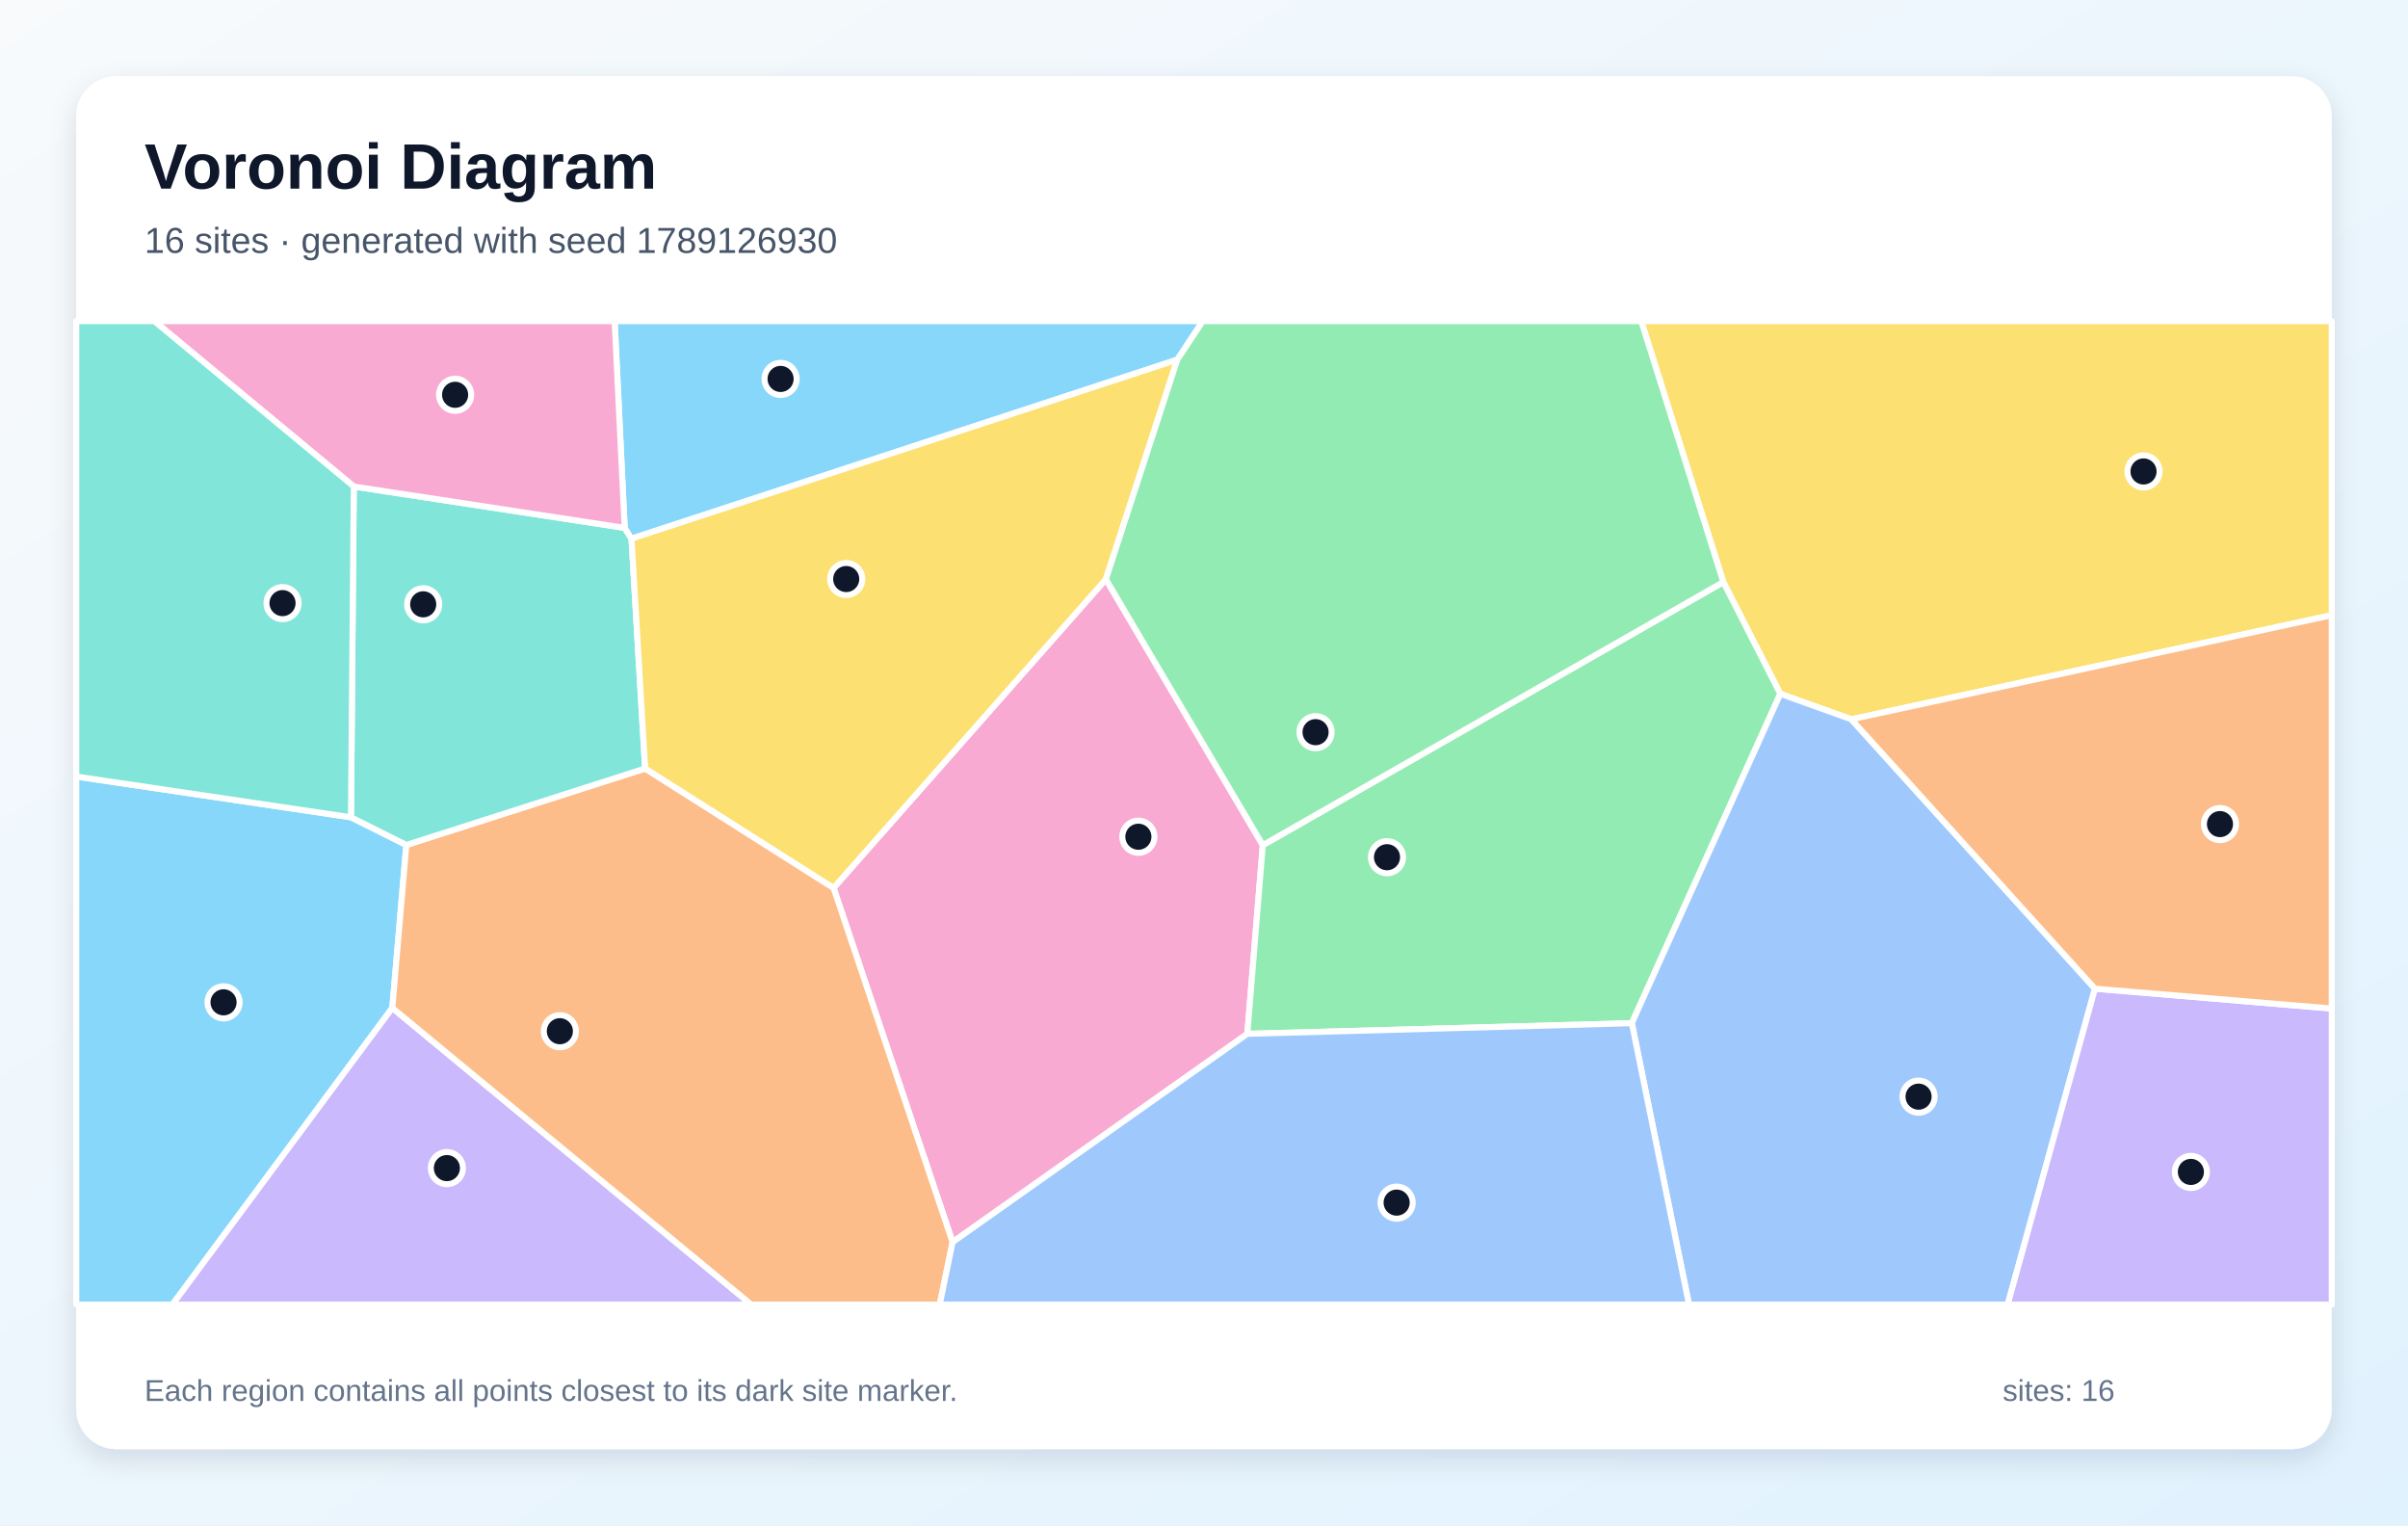
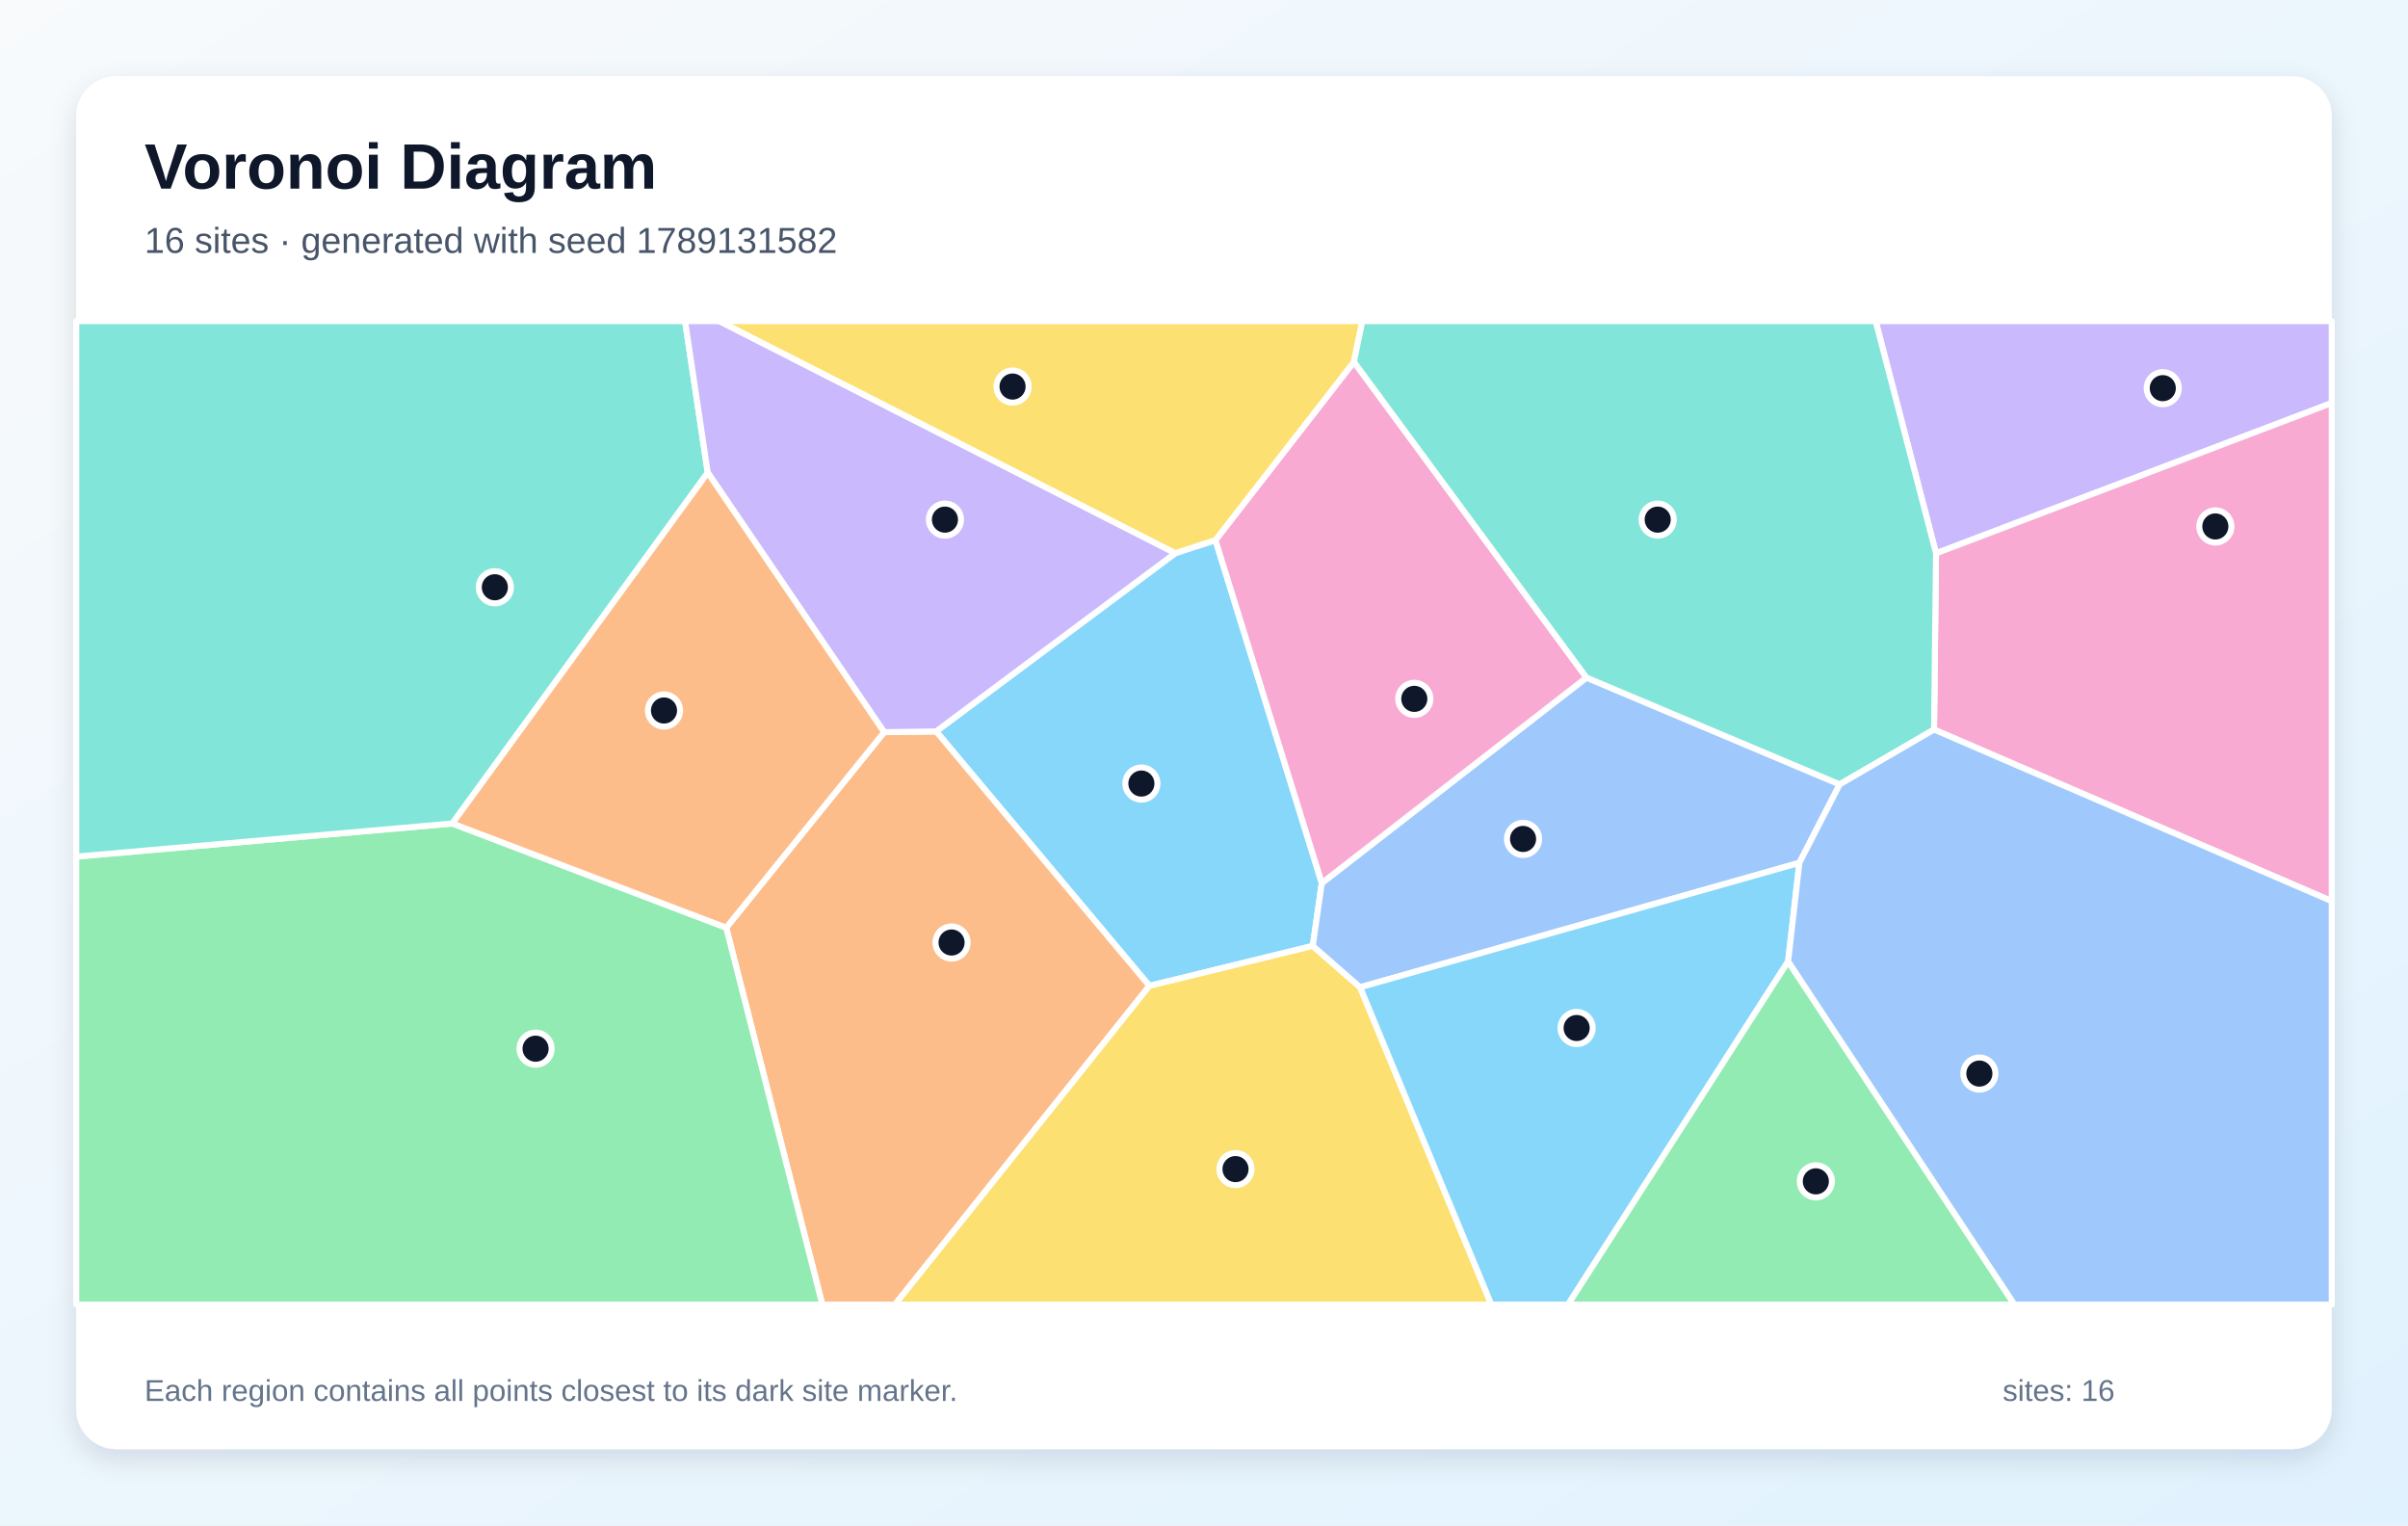
<svg xmlns="http://www.w3.org/2000/svg" width="1200" height="760" viewBox="0 0 1200 760" role="img" aria-labelledby="title description">
  <defs>
    <linearGradient id="background" x1="0" y1="0" x2="1" y2="1">
      <stop stop-color="#F8FAFC" />
      <stop offset="1" stop-color="#E0F2FE" />
    </linearGradient>
    <filter id="shadow" x="-10%" y="-10%" width="120%" height="120%">
      <feDropShadow dx="0" dy="5" stdDeviation="7" flood-color="#0F172A" flood-opacity=".12" />
    </filter>
  </defs>
  <rect width="1200" height="760" fill="url(#background)" />
  <rect x="38" y="38" width="1124" height="684" rx="20" fill="#FFFFFF" filter="url(#shadow)" />
  <g font-family="Arial, sans-serif">
    <text x="72" y="94" font-size="32" font-weight="700" fill="#0F172A">Voronoi Diagram</text>
-     <text x="72" y="126" font-size="18" fill="#475569">16 sites · generated with seed 1789126930</text>
+     <text x="72" y="126" font-size="18" fill="#475569">16 sites · generated with seed 1789131582</text>
  </g>
  <g stroke="#FFFFFF" stroke-width="3" stroke-linejoin="round">
-     <polygon points="38.0,386.9 174.9,407.2 202.5,421.0 195.5,502.2 85.9,650.0 38.0,650.0" fill="#38BDF8" fill-opacity="0.60" />
-     <polygon points="195.5,502.2 374.4,650.0 85.9,650.0" fill="#A78BFA" fill-opacity="0.60" />
-     <polygon points="474.7,618.9 415.4,442.4 551.1,288.6 629.3,421.1 621.6,515.1" fill="#F472B6" fill-opacity="0.60" />
-     <polygon points="195.5,502.2 202.5,421.0 321.5,382.9 415.4,442.4 474.7,618.9 468.3,650.0 374.4,650.0" fill="#FB923C" fill-opacity="0.60" />
-     <polygon points="922.6,358.4 887.2,345.7 858.8,290.0 817.9,160.0 1162.0,160.0 1162.0,306.5" fill="#FACC15" fill-opacity="0.60" />
-     <polygon points="621.6,515.1 629.3,421.1 858.8,290.0 887.2,345.7 813.2,509.8" fill="#4ADE80" fill-opacity="0.60" />
-     <polygon points="176.3,242.4 311.3,263.0 314.7,268.4 321.5,382.9 202.5,421.0 174.9,407.2" fill="#2DD4BF" fill-opacity="0.60" />
-     <polygon points="813.2,509.8 887.2,345.7 922.6,358.4 1044.0,492.6 1000.5,650.0 841.7,650.0" fill="#60A5FA" fill-opacity="0.60" />
-     <polygon points="586.7,179.2 314.7,268.4 311.3,263.0 306.3,160.0 599.4,160.0" fill="#38BDF8" fill-opacity="0.60" />
-     <polygon points="1044.0,492.6 1162.0,502.5 1162.0,650.0 1000.5,650.0" fill="#A78BFA" fill-opacity="0.60" />
-     <polygon points="311.3,263.0 176.3,242.4 76.9,160.0 306.3,160.0" fill="#F472B6" fill-opacity="0.60" />
-     <polygon points="1044.0,492.6 922.6,358.4 1162.0,306.5 1162.0,502.5" fill="#FB923C" fill-opacity="0.60" />
-     <polygon points="551.1,288.6 415.4,442.4 321.5,382.9 314.7,268.4 586.7,179.2" fill="#FACC15" fill-opacity="0.60" />
-     <polygon points="629.3,421.1 551.1,288.6 586.7,179.2 599.4,160.0 817.9,160.0 858.8,290.0" fill="#4ADE80" fill-opacity="0.60" />
-     <polygon points="176.3,242.4 174.9,407.2 38.0,386.9 38.0,160.0 76.9,160.0" fill="#2DD4BF" fill-opacity="0.60" />
-     <polygon points="474.7,618.9 621.6,515.1 813.2,509.8 841.7,650.0 468.3,650.0" fill="#60A5FA" fill-opacity="0.60" />
+     <polygon points="585.7,275.6 605.7,269.1 658.7,440.0 654.2,471.3 572.8,491.2 466.5,364.4" fill="#38BDF8" fill-opacity="0.60" />
+     <polygon points="964.8,275.7 934.7,160.0 1162.0,160.0 1162.0,200.8" fill="#A78BFA" fill-opacity="0.60" />
+     <polygon points="963.8,363.5 964.8,275.7 1162.0,200.8 1162.0,449.0" fill="#F472B6" fill-opacity="0.60" />
+     <polygon points="361.9,462.2 440.6,364.8 466.5,364.4 572.8,491.2 446.0,650.0 409.8,650.0" fill="#FB923C" fill-opacity="0.60" />
+     <polygon points="572.8,491.2 654.2,471.3 677.8,491.9 743.2,650.0 446.0,650.0" fill="#FACC15" fill-opacity="0.60" />
+     <polygon points="38.0,426.8 225.4,410.3 361.9,462.2 409.8,650.0 38.0,650.0" fill="#4ADE80" fill-opacity="0.60" />
+     <polygon points="225.4,410.3 38.0,426.8 38.0,160.0 341.4,160.0 352.7,235.5" fill="#2DD4BF" fill-opacity="0.60" />
+     <polygon points="916.8,390.8 896.7,429.9 677.8,491.9 654.2,471.3 658.7,440.0 790.6,337.6" fill="#60A5FA" fill-opacity="0.60" />
+     <polygon points="677.8,491.9 896.7,429.9 891.1,479.0 781.4,650.0 743.2,650.0" fill="#38BDF8" fill-opacity="0.60" />
+     <polygon points="440.6,364.8 352.7,235.5 341.4,160.0 358.5,160.0 585.7,275.6 466.5,364.4" fill="#A78BFA" fill-opacity="0.60" />
+     <polygon points="790.6,337.6 658.7,440.0 605.7,269.1 674.7,180.3" fill="#F472B6" fill-opacity="0.60" />
+     <polygon points="225.4,410.3 352.7,235.5 440.6,364.8 361.9,462.2" fill="#FB923C" fill-opacity="0.60" />
+     <polygon points="674.7,180.3 605.7,269.1 585.7,275.6 358.5,160.0 678.9,160.0" fill="#FACC15" fill-opacity="0.60" />
+     <polygon points="891.1,479.0 1003.9,650.0 781.4,650.0" fill="#4ADE80" fill-opacity="0.60" />
+     <polygon points="916.8,390.8 790.6,337.6 674.7,180.3 678.9,160.0 934.7,160.0 964.8,275.7 963.8,363.5" fill="#2DD4BF" fill-opacity="0.60" />
+     <polygon points="891.1,479.0 896.7,429.9 916.8,390.8 963.8,363.5 1162.0,449.0 1162.0,650.0 1003.9,650.0" fill="#60A5FA" fill-opacity="0.60" />
  </g>
  <g>
-     <circle cx="111.4" cy="499.4" r="8" fill="#0F172A" stroke="#FFFFFF" stroke-width="3" />
-     <circle cx="222.7" cy="582.0" r="8" fill="#0F172A" stroke="#FFFFFF" stroke-width="3" />
-     <circle cx="567.3" cy="416.9" r="8" fill="#0F172A" stroke="#FFFFFF" stroke-width="3" />
-     <circle cx="279.0" cy="513.8" r="8" fill="#0F172A" stroke="#FFFFFF" stroke-width="3" />
-     <circle cx="1068.2" cy="234.9" r="8" fill="#0F172A" stroke="#FFFFFF" stroke-width="3" />
-     <circle cx="691.2" cy="427.1" r="8" fill="#0F172A" stroke="#FFFFFF" stroke-width="3" />
-     <circle cx="210.9" cy="301.1" r="8" fill="#0F172A" stroke="#FFFFFF" stroke-width="3" />
-     <circle cx="956.1" cy="546.4" r="8" fill="#0F172A" stroke="#FFFFFF" stroke-width="3" />
-     <circle cx="389.0" cy="188.8" r="8" fill="#0F172A" stroke="#FFFFFF" stroke-width="3" />
-     <circle cx="1091.8" cy="583.9" r="8" fill="#0F172A" stroke="#FFFFFF" stroke-width="3" />
-     <circle cx="226.8" cy="196.7" r="8" fill="#0F172A" stroke="#FFFFFF" stroke-width="3" />
-     <circle cx="1106.3" cy="410.6" r="8" fill="#0F172A" stroke="#FFFFFF" stroke-width="3" />
-     <circle cx="421.7" cy="288.5" r="8" fill="#0F172A" stroke="#FFFFFF" stroke-width="3" />
-     <circle cx="655.6" cy="364.8" r="8" fill="#0F172A" stroke="#FFFFFF" stroke-width="3" />
-     <circle cx="140.8" cy="300.5" r="8" fill="#0F172A" stroke="#FFFFFF" stroke-width="3" />
-     <circle cx="696.0" cy="599.2" r="8" fill="#0F172A" stroke="#FFFFFF" stroke-width="3" />
+     <circle cx="568.8" cy="390.4" r="8" fill="#0F172A" stroke="#FFFFFF" stroke-width="3" />
+     <circle cx="1077.8" cy="193.4" r="8" fill="#0F172A" stroke="#FFFFFF" stroke-width="3" />
+     <circle cx="1104.0" cy="262.3" r="8" fill="#0F172A" stroke="#FFFFFF" stroke-width="3" />
+     <circle cx="474.2" cy="469.6" r="8" fill="#0F172A" stroke="#FFFFFF" stroke-width="3" />
+     <circle cx="615.7" cy="582.5" r="8" fill="#0F172A" stroke="#FFFFFF" stroke-width="3" />
+     <circle cx="266.9" cy="522.5" r="8" fill="#0F172A" stroke="#FFFFFF" stroke-width="3" />
+     <circle cx="246.6" cy="292.6" r="8" fill="#0F172A" stroke="#FFFFFF" stroke-width="3" />
+     <circle cx="759.0" cy="418.0" r="8" fill="#0F172A" stroke="#FFFFFF" stroke-width="3" />
+     <circle cx="785.7" cy="512.2" r="8" fill="#0F172A" stroke="#FFFFFF" stroke-width="3" />
+     <circle cx="470.9" cy="258.9" r="8" fill="#0F172A" stroke="#FFFFFF" stroke-width="3" />
+     <circle cx="704.8" cy="348.2" r="8" fill="#0F172A" stroke="#FFFFFF" stroke-width="3" />
+     <circle cx="330.9" cy="354.0" r="8" fill="#0F172A" stroke="#FFFFFF" stroke-width="3" />
+     <circle cx="504.6" cy="192.6" r="8" fill="#0F172A" stroke="#FFFFFF" stroke-width="3" />
+     <circle cx="904.9" cy="588.6" r="8" fill="#0F172A" stroke="#FFFFFF" stroke-width="3" />
+     <circle cx="826.1" cy="258.9" r="8" fill="#0F172A" stroke="#FFFFFF" stroke-width="3" />
+     <circle cx="986.4" cy="534.9" r="8" fill="#0F172A" stroke="#FFFFFF" stroke-width="3" />
  </g>
  <g font-family="Arial, sans-serif" font-size="15" fill="#64748B">
    <text x="72" y="698">Each region contains all points closest to its dark site marker.</text>
    <text x="998" y="698">sites: 16</text>
  </g>
</svg>
